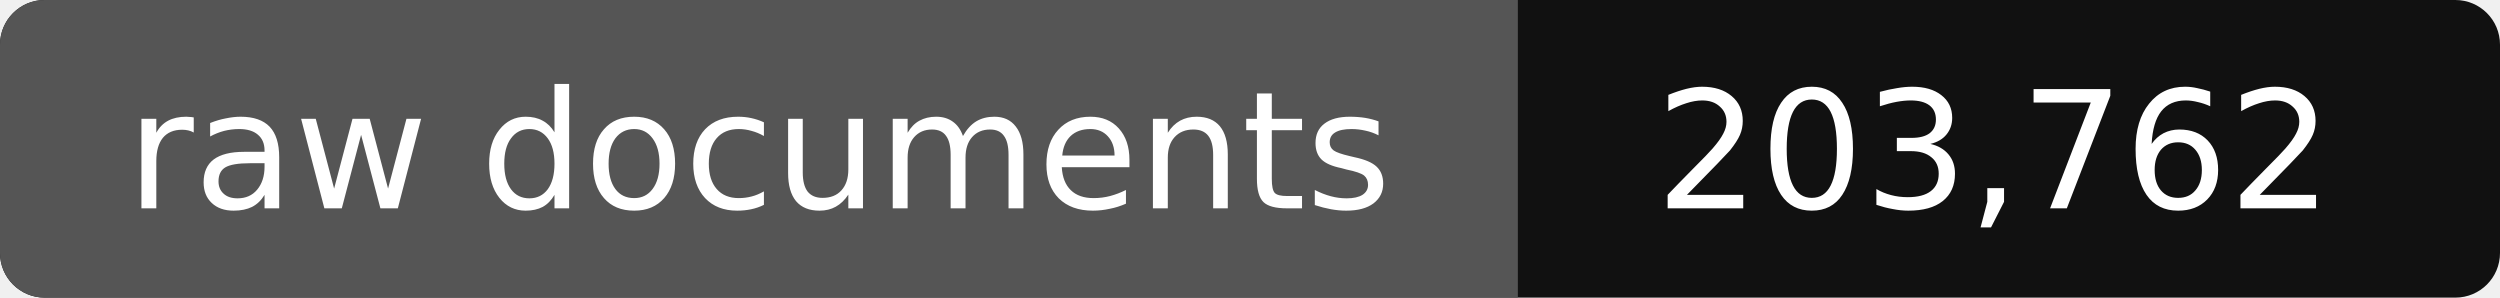
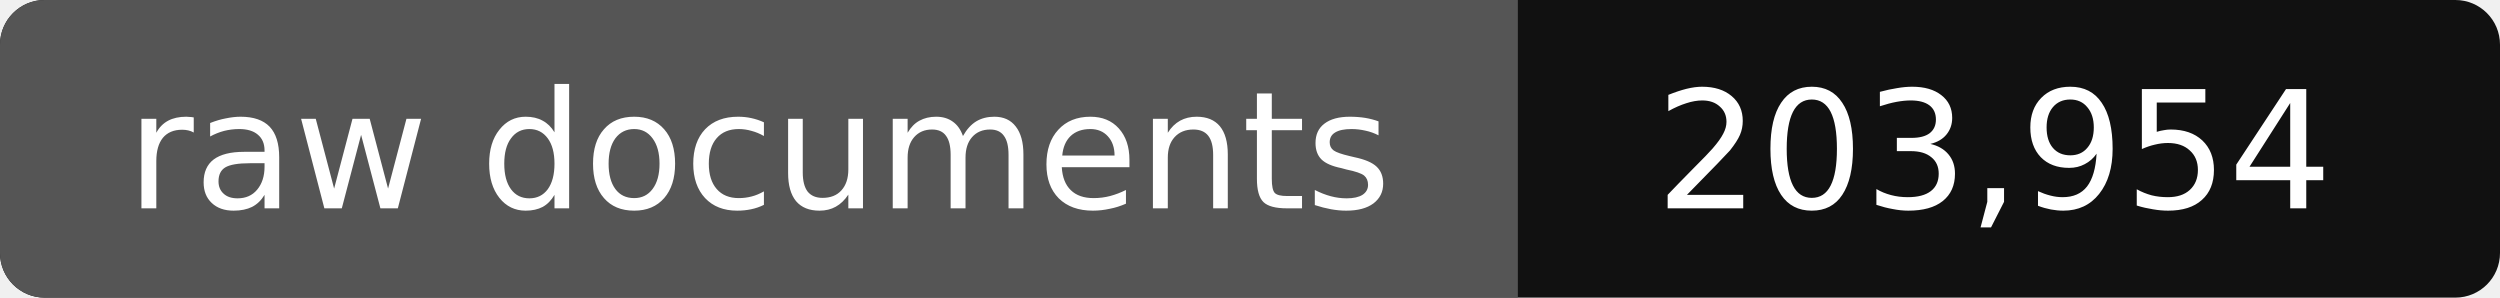
- <svg xmlns="http://www.w3.org/2000/svg" width="168" height="20" role="img" aria-label="raw documents: 203,762">
+ <svg xmlns="http://www.w3.org/2000/svg" width="168" height="20" role="img" aria-label="raw documents: 203,954">
  <rect width="168" height="20" rx="3" fill="#111" />
  <path fill="#555" d="M3 0h99v20H3a3 3 0 0 1-3-3V3a3 3 0 0 1 3-3z" />
  <g fill="#fff" text-anchor="middle" font-family="Verdana,DejaVu Sans,sans-serif" font-size="11">
    <text x="51" y="14">raw documents</text>
-     <text x="134" y="14">203,762</text>
+     <text x="134" y="14">203,954</text>
  </g>
</svg>
